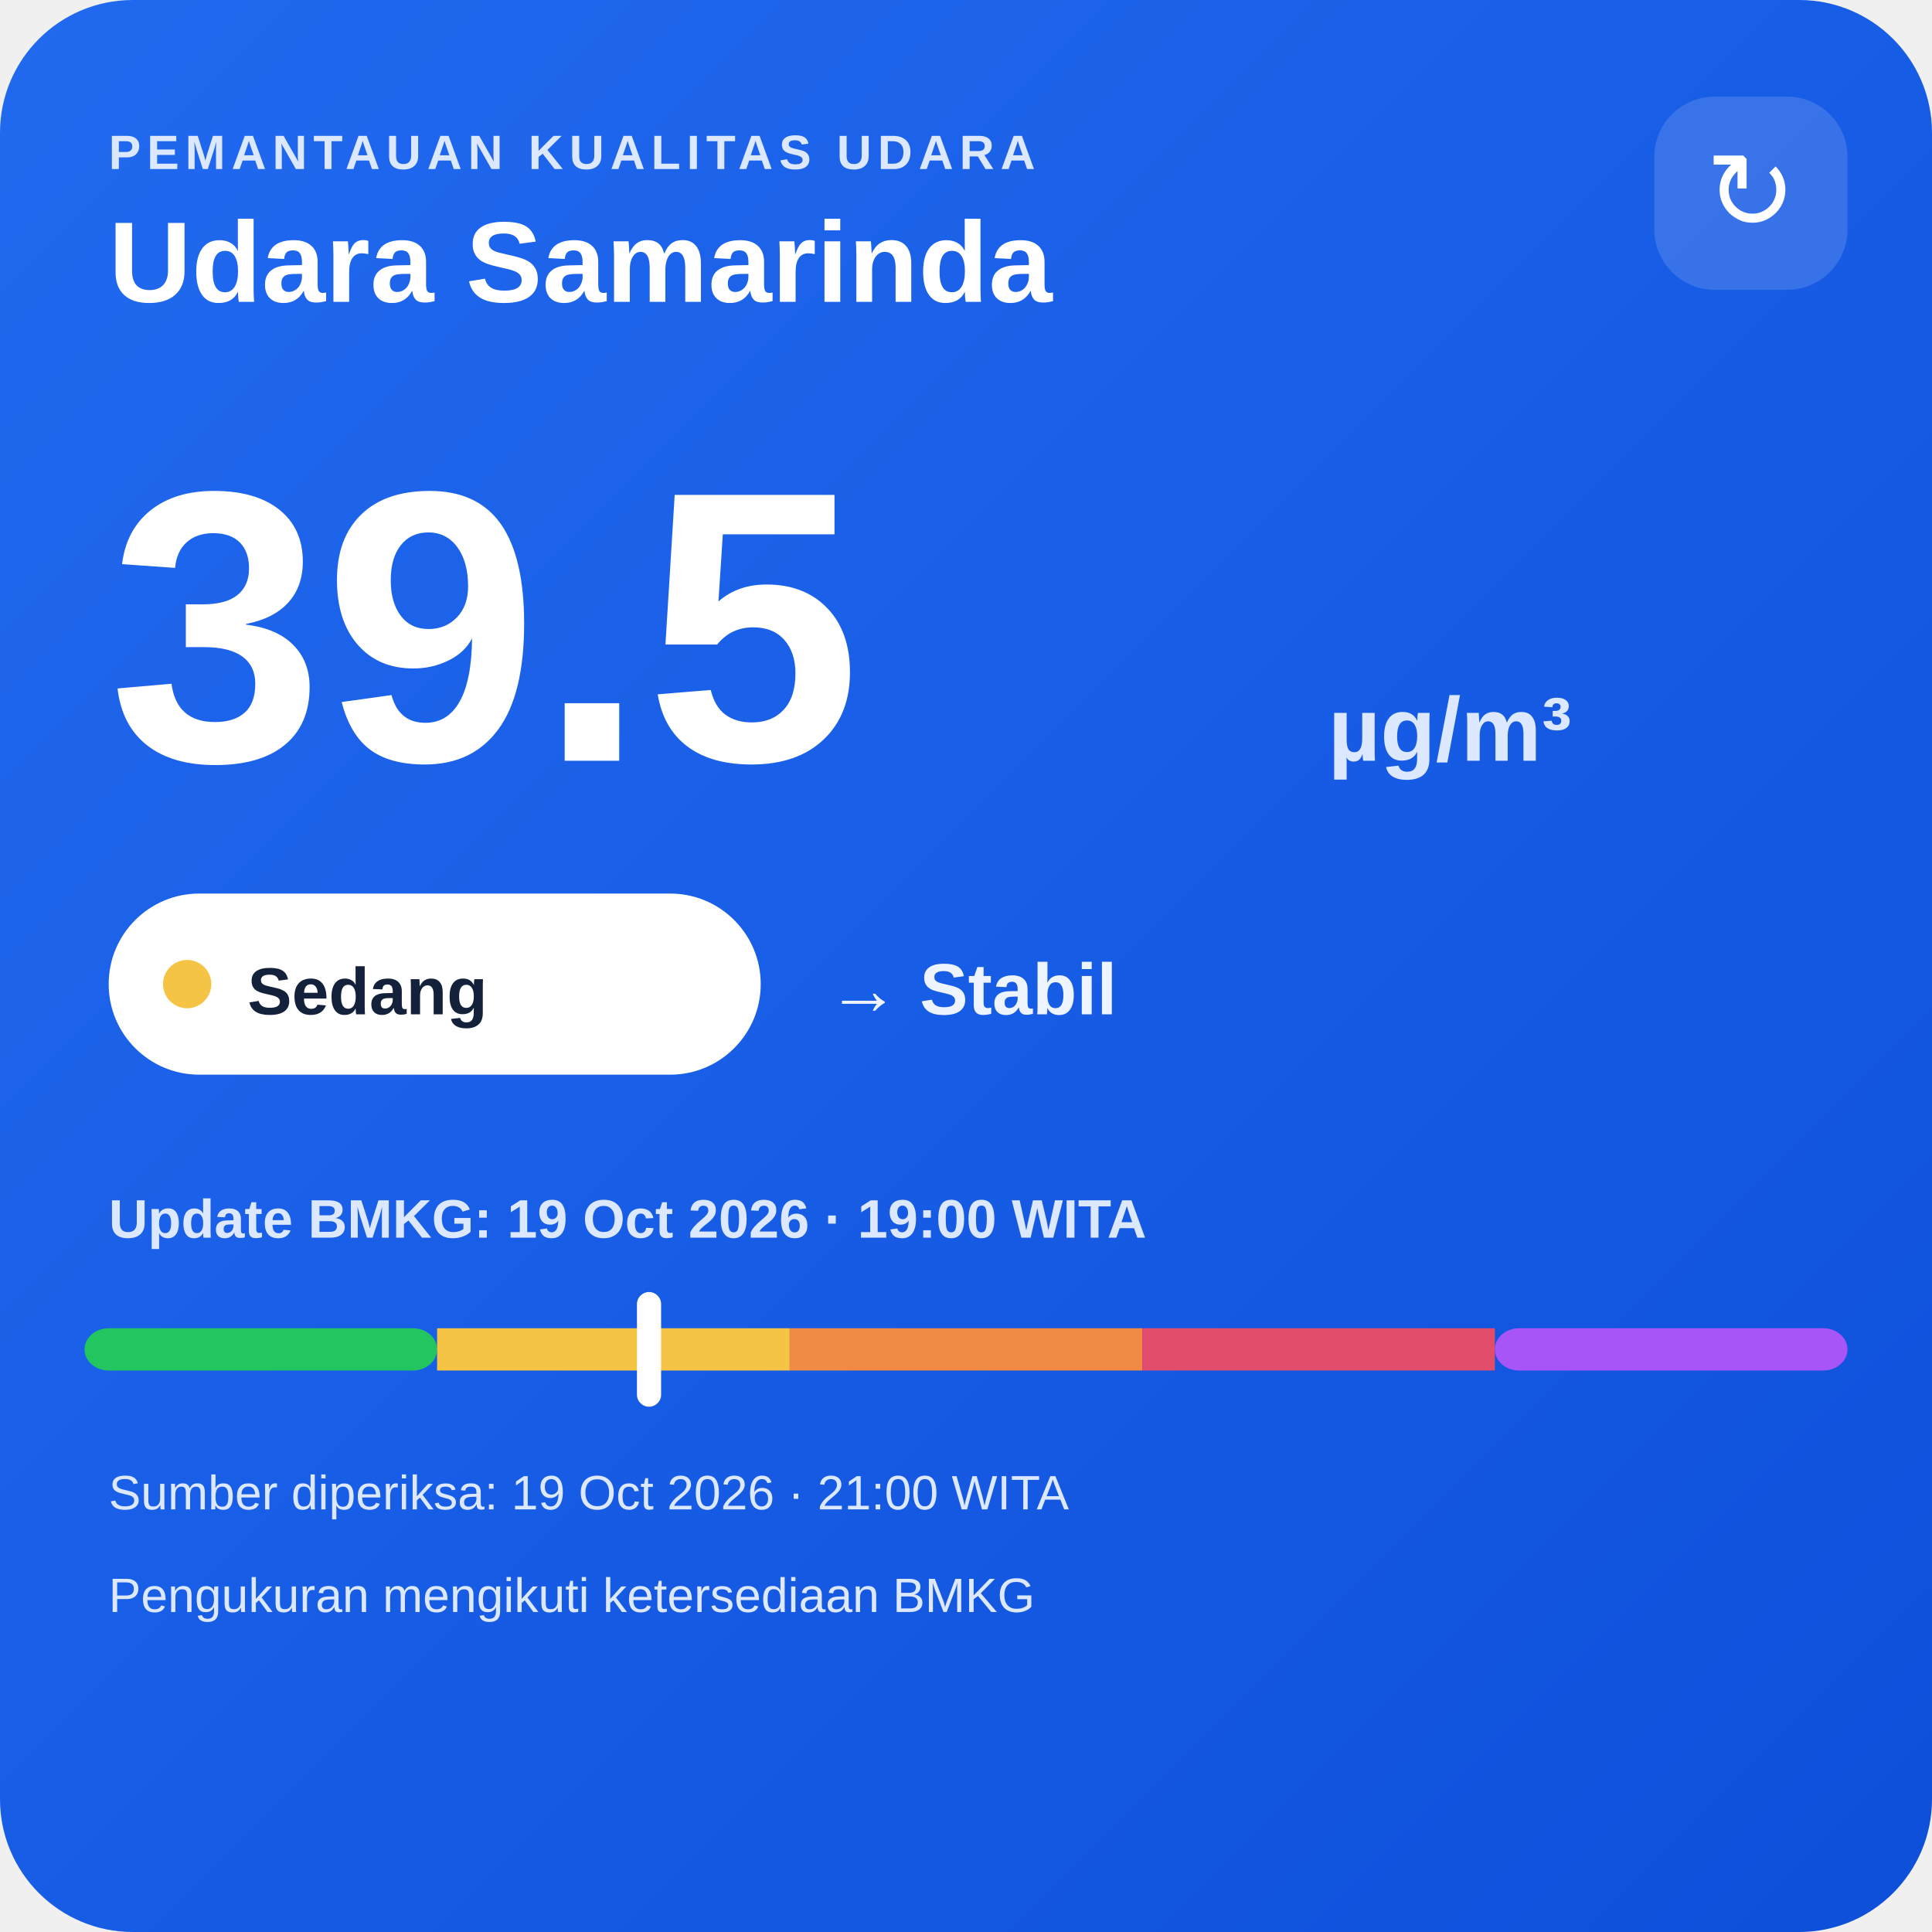
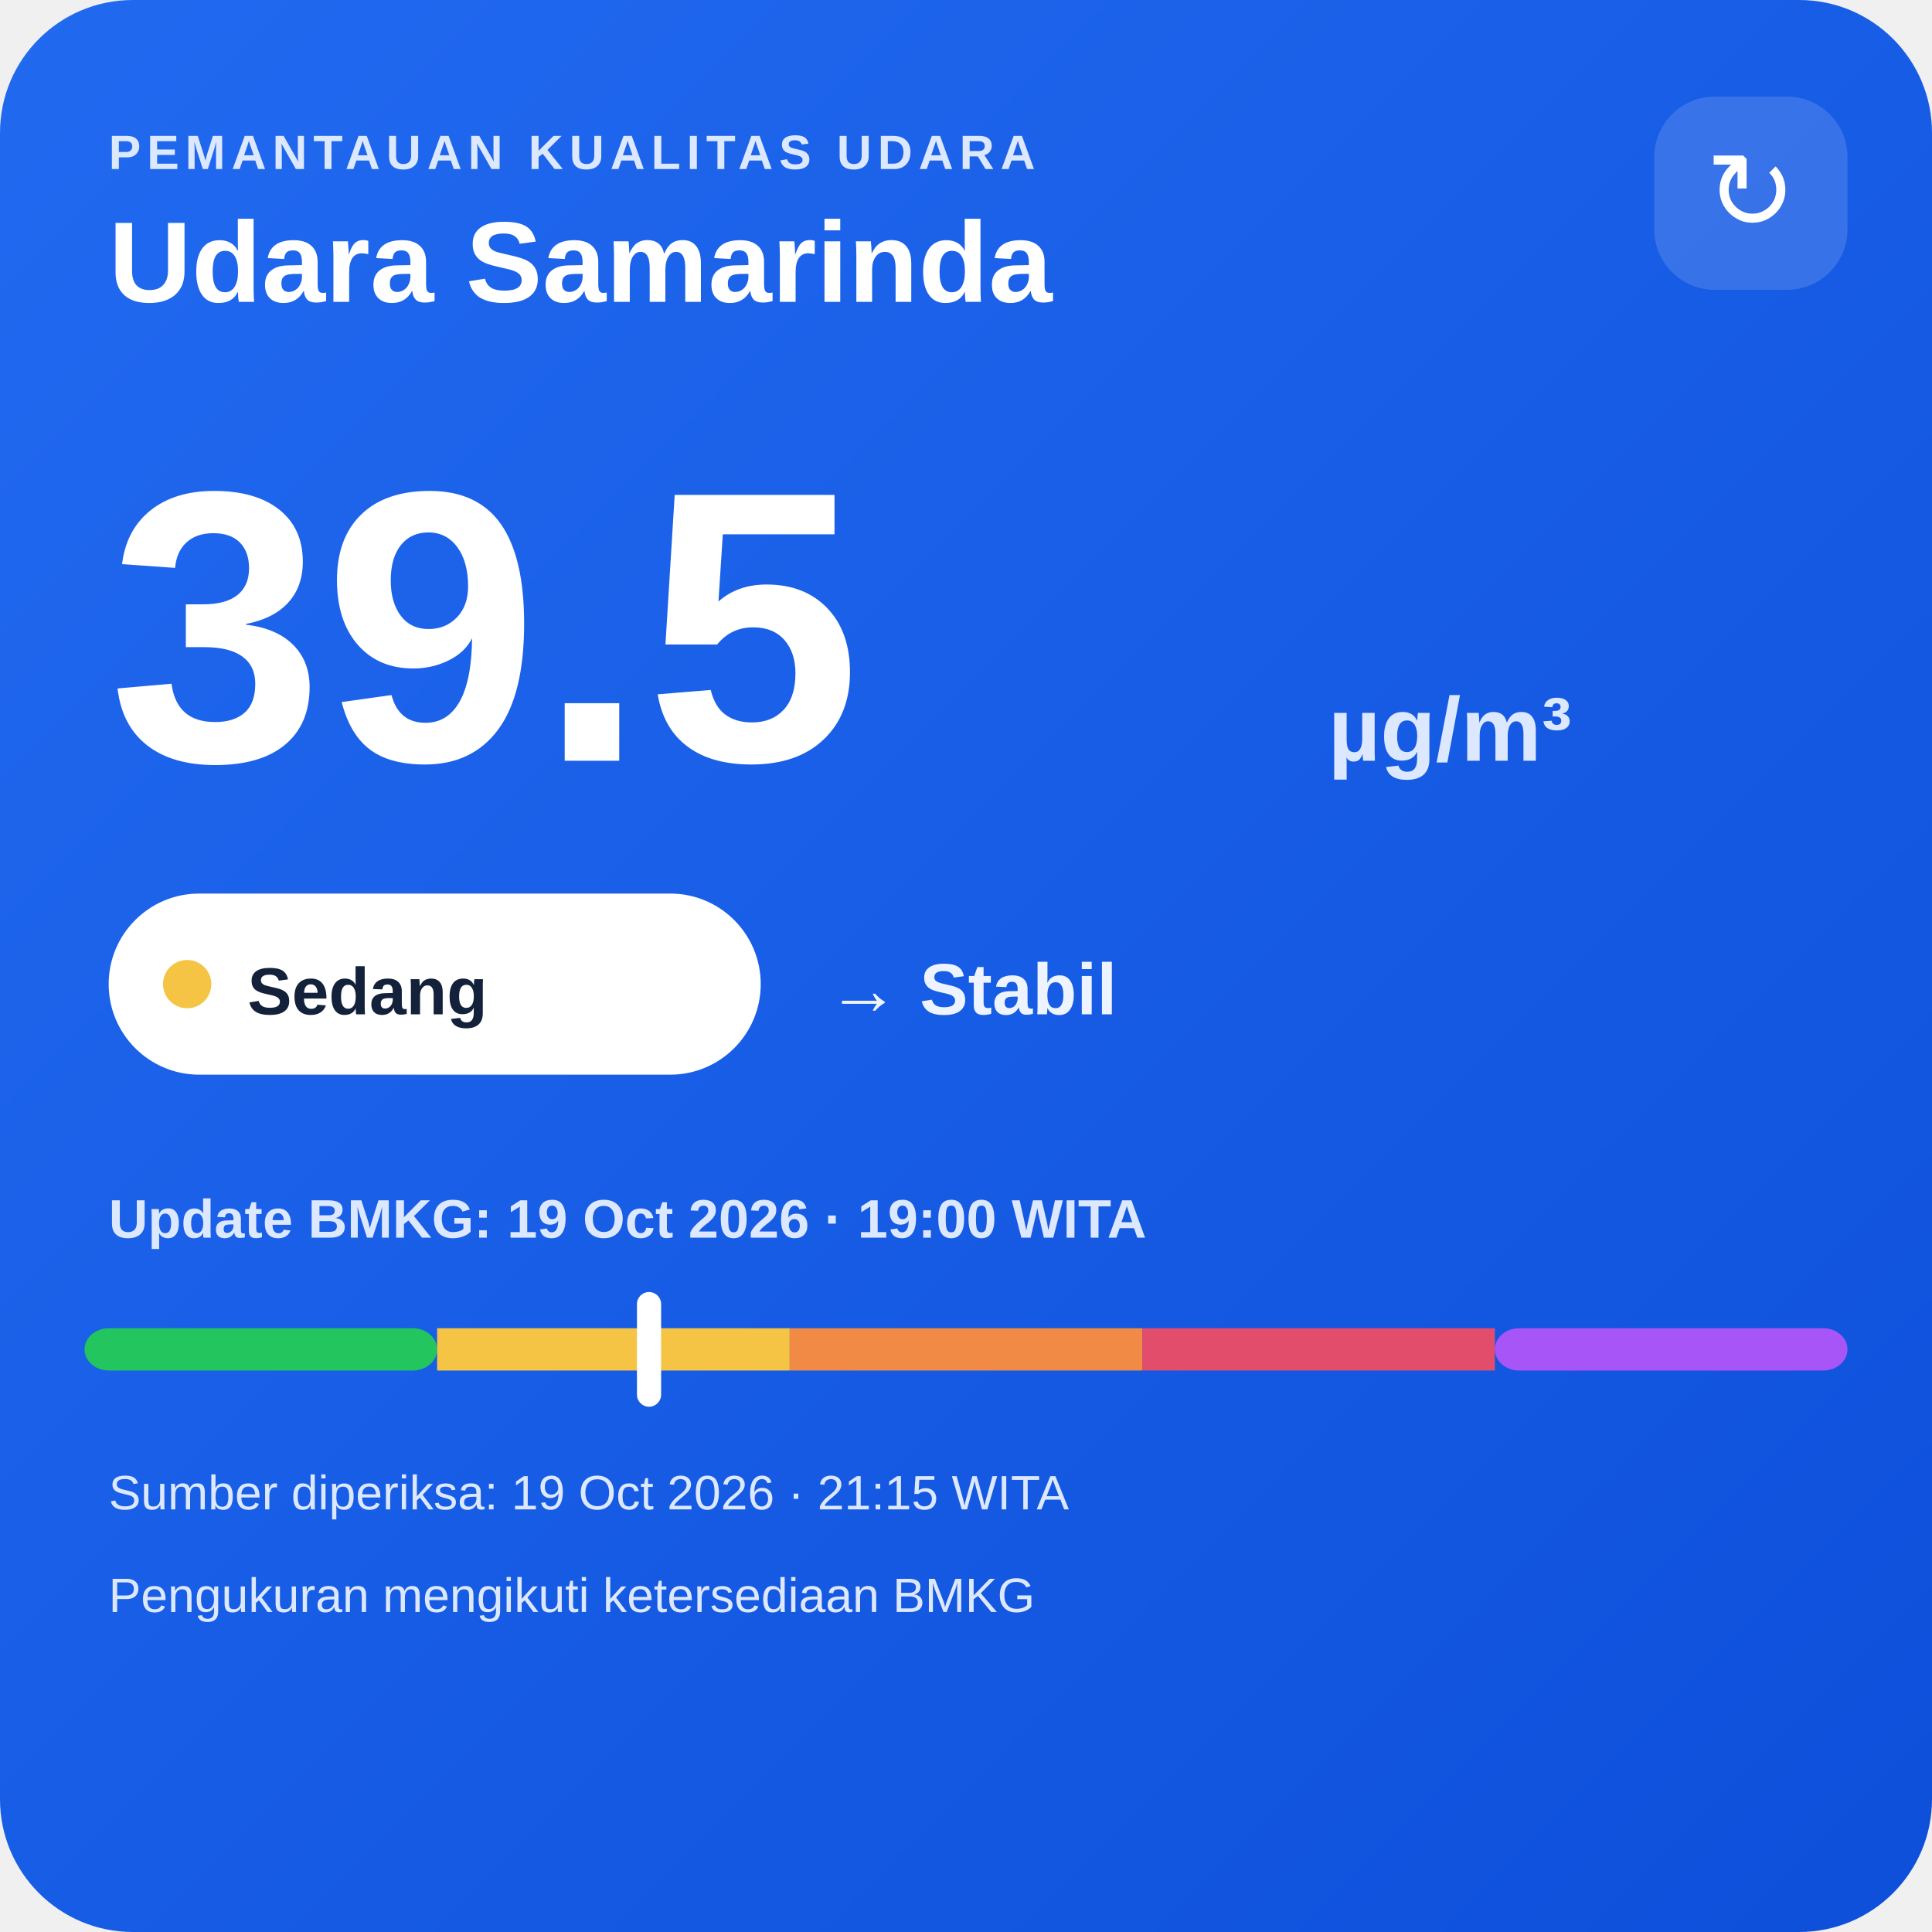
<svg xmlns="http://www.w3.org/2000/svg" width="320" height="320" viewBox="0 0 320 320">
  <defs>
    <linearGradient id="bg" x1="0" y1="0" x2="1" y2="1">
      <stop offset="0" stop-color="#216af0" />
      <stop offset="1" stop-color="#0e4fda" />
    </linearGradient>
  </defs>
  <rect width="320" height="320" rx="22" fill="url(#bg)" />
  <text x="18" y="28" fill="#dce8ff" font-family="Arial,sans-serif" font-size="8" font-weight="700" letter-spacing="1">PEMANTAUAN KUALITAS UDARA</text>
  <text x="18" y="50" fill="#ffffff" font-family="Arial,sans-serif" font-size="19" font-weight="700">Udara Samarinda</text>
  <rect x="274" y="16" width="32" height="32" rx="10" fill="#ffffff" fill-opacity=".14" />
  <text x="290" y="38" text-anchor="middle" fill="#ffffff" font-family="Arial,sans-serif" font-size="18">↻</text>
  <text x="18" y="126" fill="#ffffff" font-family="Arial,sans-serif" font-size="64" font-weight="800">39.5</text>
  <text x="220" y="126" fill="#dce8ff" font-family="Arial,sans-serif" font-size="15" font-weight="700">µg/m³</text>
  <rect x="18" y="148" width="108" height="30" rx="15" fill="#ffffff" />
  <circle cx="31" cy="163" r="4" fill="#f6c445" />
  <text x="41" y="168" fill="#13213a" font-family="Arial,sans-serif" font-size="11" font-weight="700">Sedang</text>
  <text x="137" y="168" fill="#eef4ff" font-family="Arial,sans-serif" font-size="12" font-weight="700">→ Stabil</text>
  <text x="18" y="205" fill="#dce8ff" font-family="Arial,sans-serif" font-size="9" font-weight="700">Update BMKG: 19 Oct 2026 · 19:00 WITA</text>
  <rect x="14" y="220" width="58.4" height="7" rx="4" fill="#22c55e" />
  <rect x="72.4" y="220" width="58.4" height="7" fill="#f6c445" />
  <rect x="130.8" y="220" width="58.4" height="7" fill="#f08a45" />
  <rect x="189.2" y="220" width="58.4" height="7" fill="#e24d6b" />
  <rect x="247.6" y="220" width="58.4" height="7" rx="4" fill="#a855f7" />
  <rect x="105.5" y="214" width="4" height="19" rx="2" fill="#ffffff" />
-   <text x="18" y="250" fill="#dce8ff" font-family="Arial,sans-serif" font-size="8">Sumber diperiksa: 19 Oct 2026 · 21:00 WITA</text>
+   <text x="18" y="250" fill="#dce8ff" font-family="Arial,sans-serif" font-size="8">Sumber diperiksa: 19 Oct 2026 · 21:15 WITA</text>
  <text x="18" y="267" fill="#dce8ff" font-family="Arial,sans-serif" font-size="8">Pengukuran mengikuti ketersediaan BMKG</text>
</svg>
